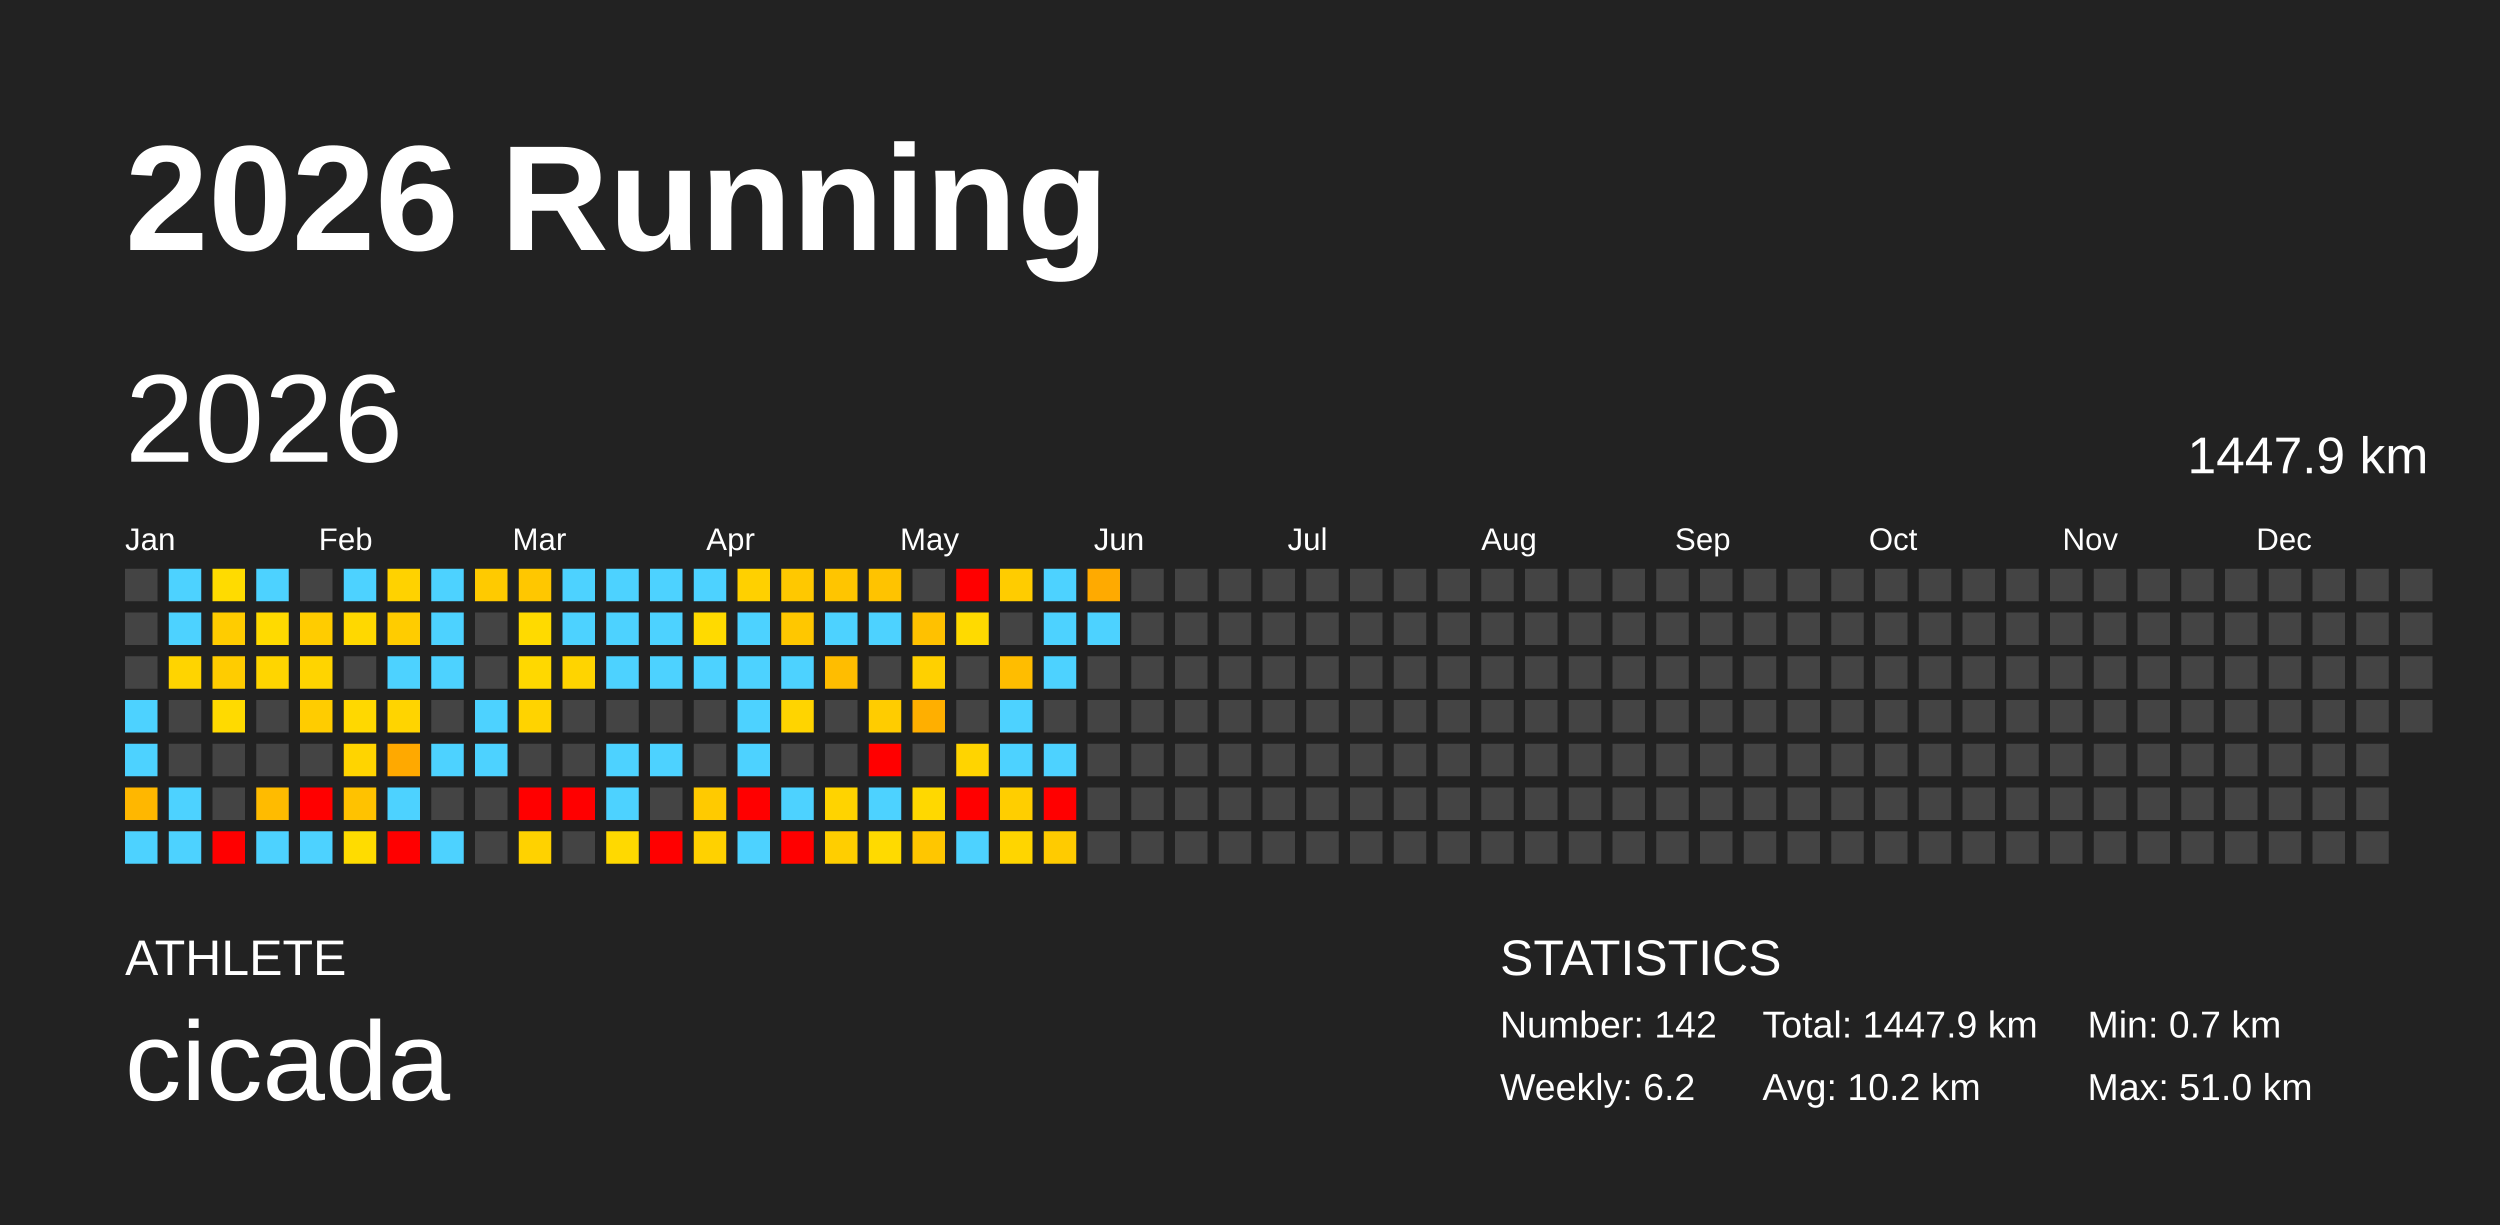
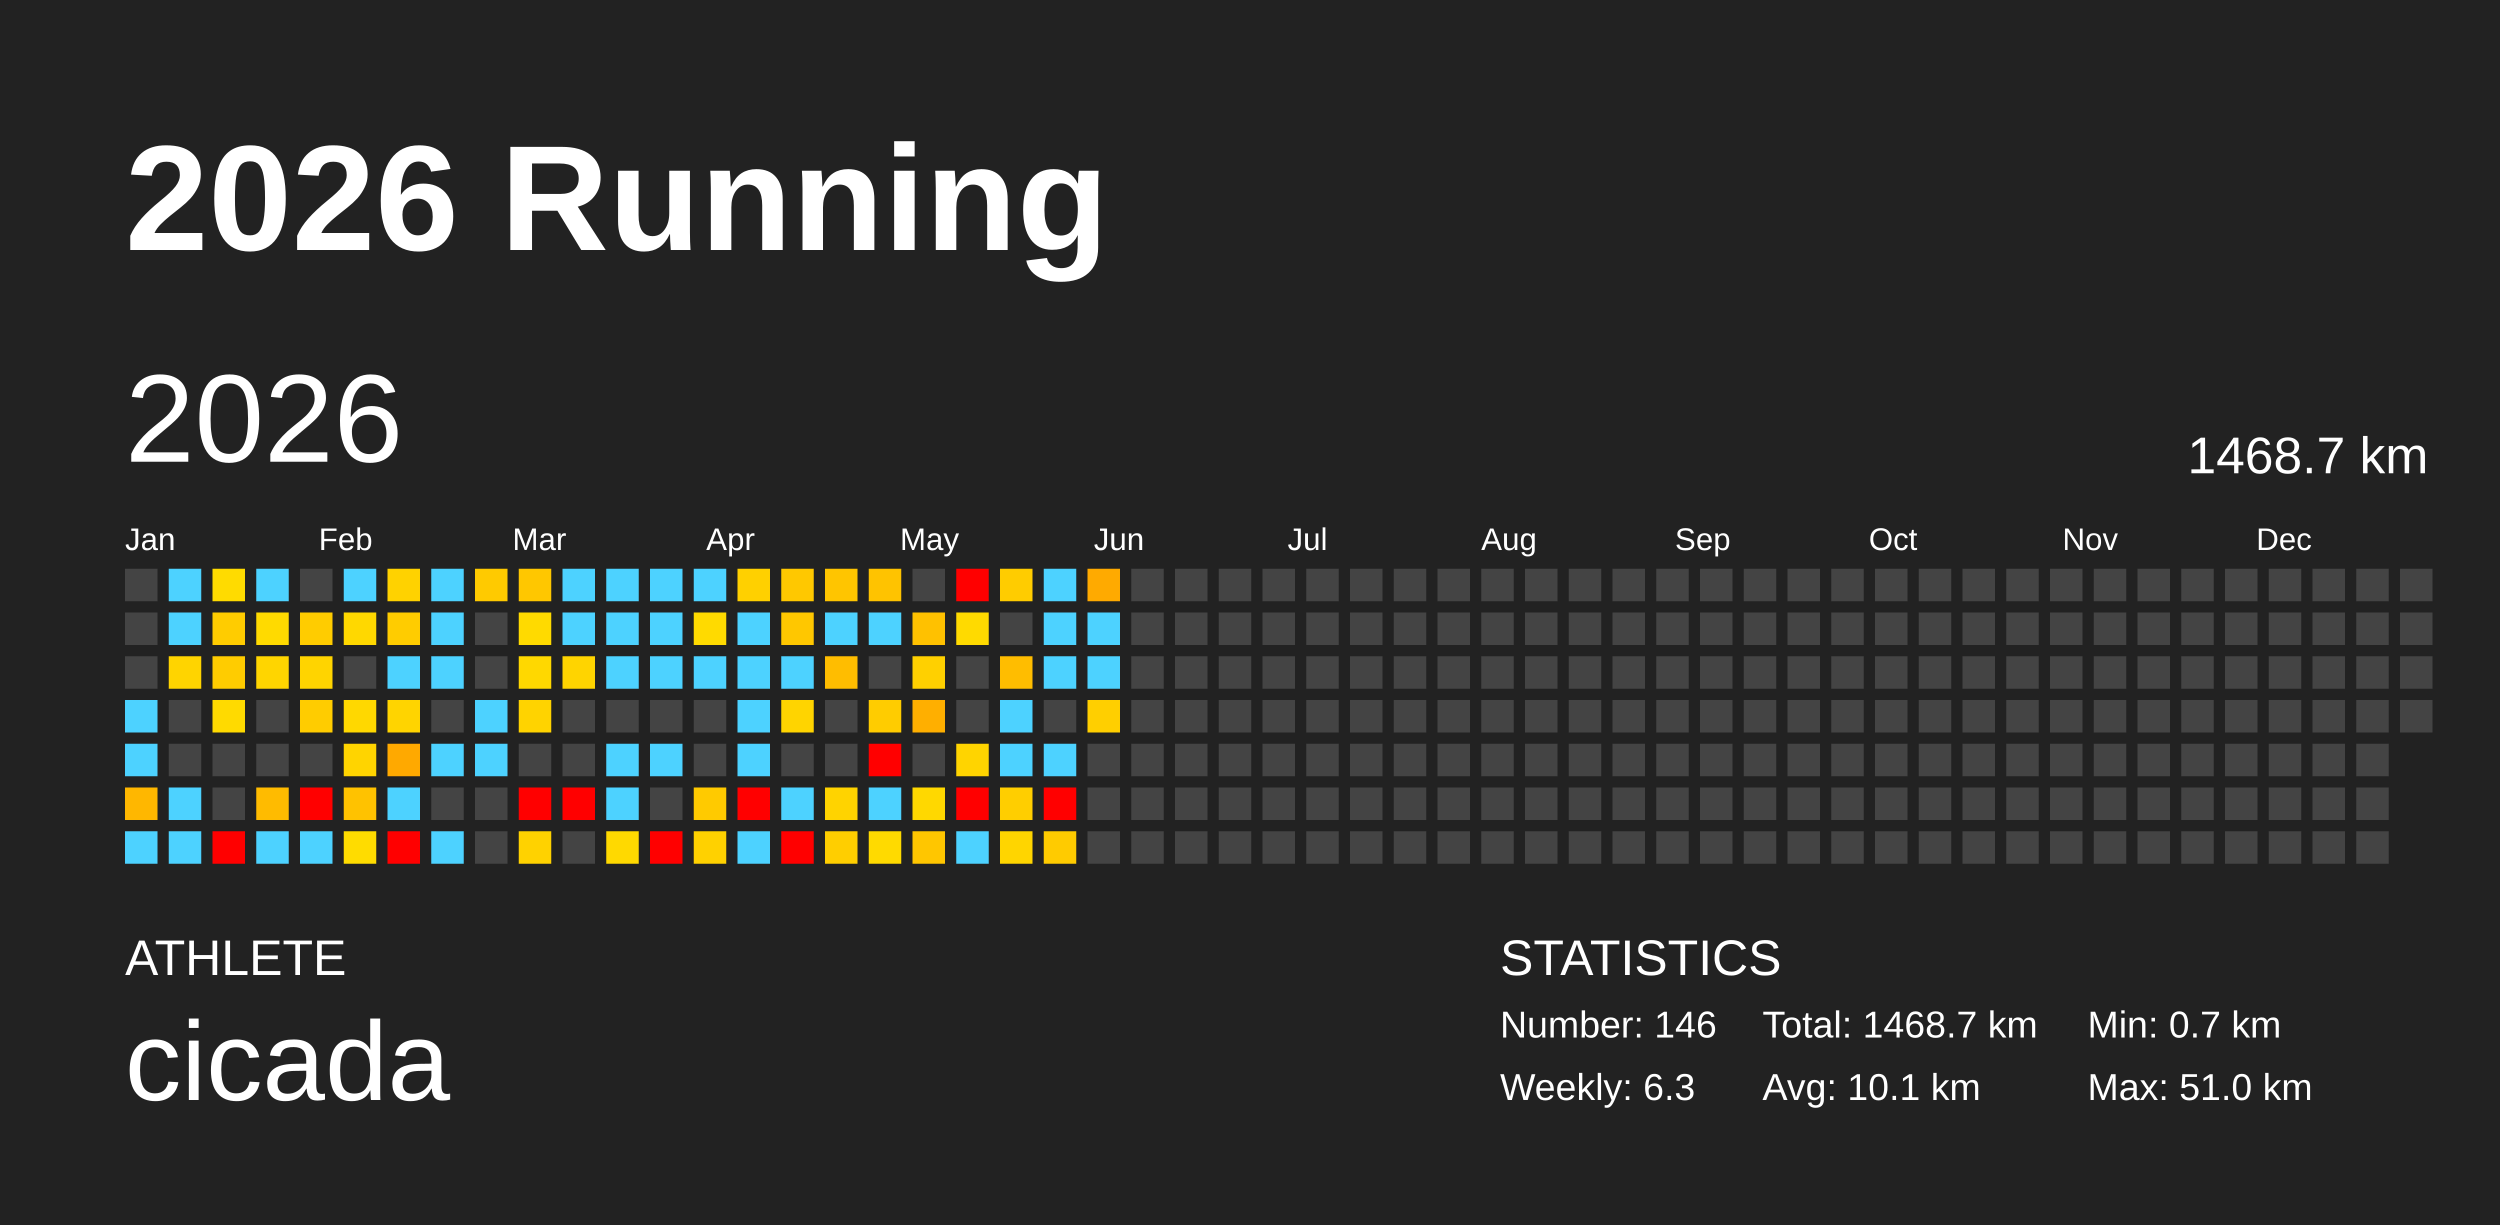
<svg xmlns="http://www.w3.org/2000/svg" baseProfile="full" height="98mm" version="1.1" viewBox="0,0,200,98" width="200mm">
  <defs />
  <rect fill="#222222" height="98" width="200" x="0" y="0" />
  <text fill="#FFFFFF" style="font-size:12px; font-family:Arial; font-weight:bold;" x="10" y="20">2026 Running</text>
  <text fill="#FFFFFF" style="font-size:4px; font-family:Arial" x="10" y="78">ATHLETE</text>
  <text fill="#FFFFFF" style="font-size:9px; font-family:Arial" x="10" y="88">cicada</text>
  <text fill="#FFFFFF" style="font-size:4px; font-family:Arial" x="120" y="78">STATISTICS</text>
-   <text fill="#FFFFFF" style="font-size:3px; font-family:Arial" x="120" y="83">Number: 142</text>
-   <text fill="#FFFFFF" style="font-size:3px; font-family:Arial" x="120" y="88">Weekly: 6.2</text>
-   <text fill="#FFFFFF" style="font-size:3px; font-family:Arial" x="141" y="83">Total: 1447.9 km</text>
-   <text fill="#FFFFFF" style="font-size:3px; font-family:Arial" x="141" y="88">Avg: 10.2 km</text>
+   <text fill="#FFFFFF" style="font-size:3px; font-family:Arial" x="120" y="83">Number: 146</text>
+   <text fill="#FFFFFF" style="font-size:3px; font-family:Arial" x="120" y="88">Weekly: 6.3</text>
+   <text fill="#FFFFFF" style="font-size:3px; font-family:Arial" x="141" y="83">Total: 1468.7 km</text>
+   <text fill="#FFFFFF" style="font-size:3px; font-family:Arial" x="141" y="88">Avg: 10.1 km</text>
  <text fill="#FFFFFF" style="font-size:3px; font-family:Arial" x="167" y="83">Min: 0.7 km</text>
  <text fill="#FFFFFF" style="font-size:3px; font-family:Arial" x="167" y="88">Max: 51.0 km</text>
  <text dominant-baseline="hanging" fill="#FFFFFF" style="font-size:10.0px; font-family:Arial;" x="10" y="30">2026</text>
-   <text dominant-baseline="hanging" fill="#FFFFFF" style="font-size:4.125px; font-family:Arial;" x="175" y="35">1447.9 km</text>
+   <text dominant-baseline="hanging" fill="#FFFFFF" style="font-size:4.125px; font-family:Arial;" x="175" y="35">1468.7 km</text>
  <text fill="#FFFFFF" style="font-size:2.5px; font-family:Arial" x="10.0" y="44">Jan</text>
  <text fill="#FFFFFF" style="font-size:2.5px; font-family:Arial" x="25.5" y="44">Feb</text>
  <text fill="#FFFFFF" style="font-size:2.5px; font-family:Arial" x="41.0" y="44">Mar</text>
  <text fill="#FFFFFF" style="font-size:2.5px; font-family:Arial" x="56.5" y="44">Apr</text>
  <text fill="#FFFFFF" style="font-size:2.5px; font-family:Arial" x="72.0" y="44">May</text>
  <text fill="#FFFFFF" style="font-size:2.5px; font-family:Arial" x="87.5" y="44">Jun</text>
  <text fill="#FFFFFF" style="font-size:2.5px; font-family:Arial" x="103.0" y="44">Jul</text>
  <text fill="#FFFFFF" style="font-size:2.5px; font-family:Arial" x="118.5" y="44">Aug</text>
  <text fill="#FFFFFF" style="font-size:2.5px; font-family:Arial" x="134.0" y="44">Sep</text>
  <text fill="#FFFFFF" style="font-size:2.5px; font-family:Arial" x="149.5" y="44">Oct</text>
  <text fill="#FFFFFF" style="font-size:2.5px; font-family:Arial" x="165.0" y="44">Nov</text>
  <text fill="#FFFFFF" style="font-size:2.5px; font-family:Arial" x="180.5" y="44">Dec</text>
  <rect fill="#444444" height="2.6" width="2.6" x="10.0" y="45.5" />
  <rect fill="#444444" height="2.6" width="2.6" x="10.0" y="49.0" />
  <rect fill="#444444" height="2.6" width="2.6" x="10.0" y="52.5" />
  <rect fill="#4dd2ff" height="2.6" width="2.6" x="10.0" y="56.0" />
  <rect fill="#4dd2ff" height="2.6" width="2.6" x="10.0" y="59.5" />
  <rect fill="#ffb700" height="2.6" width="2.6" x="10.0" y="63.0" />
  <rect fill="#4dd2ff" height="2.6" width="2.6" x="10.0" y="66.5" />
  <rect fill="#4dd2ff" height="2.6" width="2.6" x="13.5" y="45.5" />
  <rect fill="#4dd2ff" height="2.6" width="2.6" x="13.5" y="49.0" />
  <rect fill="#ffd400" height="2.6" width="2.6" x="13.5" y="52.5" />
  <rect fill="#444444" height="2.6" width="2.6" x="13.5" y="56.0" />
  <rect fill="#444444" height="2.6" width="2.6" x="13.5" y="59.5" />
  <rect fill="#4dd2ff" height="2.6" width="2.6" x="13.5" y="63.0" />
  <rect fill="#4dd2ff" height="2.6" width="2.6" x="13.5" y="66.5" />
  <rect fill="#ffdb00" height="2.6" width="2.6" x="17.0" y="45.5" />
  <rect fill="#ffcc00" height="2.6" width="2.6" x="17.0" y="49.0" />
  <rect fill="#ffcc00" height="2.6" width="2.6" x="17.0" y="52.5" />
  <rect fill="#ffda00" height="2.6" width="2.6" x="17.0" y="56.0" />
  <rect fill="#444444" height="2.6" width="2.6" x="17.0" y="59.5" />
  <rect fill="#444444" height="2.6" width="2.6" x="17.0" y="63.0" />
  <rect fill="red" height="2.6" width="2.6" x="17.0" y="66.5" />
  <rect fill="#4dd2ff" height="2.6" width="2.6" x="20.5" y="45.5" />
  <rect fill="#ffda00" height="2.6" width="2.6" x="20.5" y="49.0" />
  <rect fill="#ffd500" height="2.6" width="2.6" x="20.5" y="52.5" />
  <rect fill="#444444" height="2.6" width="2.6" x="20.5" y="56.0" />
  <rect fill="#444444" height="2.6" width="2.6" x="20.5" y="59.5" />
  <rect fill="#ffbb00" height="2.6" width="2.6" x="20.5" y="63.0" />
  <rect fill="#4dd2ff" height="2.6" width="2.6" x="20.5" y="66.5" />
  <rect fill="#444444" height="2.6" width="2.6" x="24.0" y="45.5" />
  <rect fill="#ffcc00" height="2.6" width="2.6" x="24.0" y="49.0" />
  <rect fill="#ffd400" height="2.6" width="2.6" x="24.0" y="52.5" />
  <rect fill="#ffcc00" height="2.6" width="2.6" x="24.0" y="56.0" />
  <rect fill="#444444" height="2.6" width="2.6" x="24.0" y="59.5" />
  <rect fill="red" height="2.6" width="2.6" x="24.0" y="63.0" />
  <rect fill="#4dd2ff" height="2.6" width="2.6" x="24.0" y="66.5" />
  <rect fill="#4dd2ff" height="2.6" width="2.6" x="27.5" y="45.5" />
  <rect fill="#ffd800" height="2.6" width="2.6" x="27.5" y="49.0" />
  <rect fill="#444444" height="2.6" width="2.6" x="27.5" y="52.5" />
  <rect fill="#ffd800" height="2.6" width="2.6" x="27.5" y="56.0" />
  <rect fill="#ffd400" height="2.6" width="2.6" x="27.5" y="59.5" />
  <rect fill="#ffc200" height="2.6" width="2.6" x="27.5" y="63.0" />
  <rect fill="#ffdc00" height="2.6" width="2.6" x="27.5" y="66.5" />
  <rect fill="#ffd200" height="2.6" width="2.6" x="31.0" y="45.5" />
  <rect fill="#ffcc00" height="2.6" width="2.6" x="31.0" y="49.0" />
  <rect fill="#4dd2ff" height="2.6" width="2.6" x="31.0" y="52.5" />
  <rect fill="#ffd400" height="2.6" width="2.6" x="31.0" y="56.0" />
  <rect fill="#ffa900" height="2.6" width="2.6" x="31.0" y="59.5" />
  <rect fill="#4dd2ff" height="2.6" width="2.6" x="31.0" y="63.0" />
  <rect fill="red" height="2.6" width="2.6" x="31.0" y="66.5" />
  <rect fill="#4dd2ff" height="2.6" width="2.6" x="34.5" y="45.5" />
  <rect fill="#4dd2ff" height="2.6" width="2.6" x="34.5" y="49.0" />
  <rect fill="#4dd2ff" height="2.6" width="2.6" x="34.5" y="52.5" />
  <rect fill="#444444" height="2.6" width="2.6" x="34.5" y="56.0" />
  <rect fill="#4dd2ff" height="2.6" width="2.6" x="34.5" y="59.5" />
  <rect fill="#444444" height="2.6" width="2.6" x="34.5" y="63.0" />
  <rect fill="#4dd2ff" height="2.6" width="2.6" x="34.5" y="66.5" />
  <rect fill="#ffca00" height="2.6" width="2.6" x="38.0" y="45.5" />
  <rect fill="#444444" height="2.6" width="2.6" x="38.0" y="49.0" />
  <rect fill="#444444" height="2.6" width="2.6" x="38.0" y="52.5" />
  <rect fill="#4dd2ff" height="2.6" width="2.6" x="38.0" y="56.0" />
  <rect fill="#4dd2ff" height="2.6" width="2.6" x="38.0" y="59.5" />
  <rect fill="#444444" height="2.6" width="2.6" x="38.0" y="63.0" />
  <rect fill="#444444" height="2.6" width="2.6" x="38.0" y="66.5" />
  <rect fill="#ffc700" height="2.6" width="2.6" x="41.5" y="45.5" />
  <rect fill="#ffda00" height="2.6" width="2.6" x="41.5" y="49.0" />
  <rect fill="#ffd800" height="2.6" width="2.6" x="41.5" y="52.5" />
  <rect fill="#ffd300" height="2.6" width="2.6" x="41.5" y="56.0" />
  <rect fill="#444444" height="2.6" width="2.6" x="41.5" y="59.5" />
  <rect fill="red" height="2.6" width="2.6" x="41.5" y="63.0" />
  <rect fill="#ffd200" height="2.6" width="2.6" x="41.5" y="66.5" />
  <rect fill="#4dd2ff" height="2.6" width="2.6" x="45.0" y="45.5" />
  <rect fill="#4dd2ff" height="2.6" width="2.6" x="45.0" y="49.0" />
  <rect fill="#ffd400" height="2.6" width="2.6" x="45.0" y="52.5" />
  <rect fill="#444444" height="2.6" width="2.6" x="45.0" y="56.0" />
  <rect fill="#444444" height="2.6" width="2.6" x="45.0" y="59.5" />
  <rect fill="red" height="2.6" width="2.6" x="45.0" y="63.0" />
  <rect fill="#444444" height="2.6" width="2.6" x="45.0" y="66.5" />
  <rect fill="#4dd2ff" height="2.6" width="2.6" x="48.5" y="45.5" />
  <rect fill="#4dd2ff" height="2.6" width="2.6" x="48.5" y="49.0" />
  <rect fill="#4dd2ff" height="2.6" width="2.6" x="48.5" y="52.5" />
  <rect fill="#444444" height="2.6" width="2.6" x="48.5" y="56.0" />
  <rect fill="#4dd2ff" height="2.6" width="2.6" x="48.5" y="59.5" />
  <rect fill="#4dd2ff" height="2.6" width="2.6" x="48.5" y="63.0" />
  <rect fill="#ffd900" height="2.6" width="2.6" x="48.5" y="66.5" />
  <rect fill="#4dd2ff" height="2.6" width="2.6" x="52.0" y="45.5" />
  <rect fill="#4dd2ff" height="2.6" width="2.6" x="52.0" y="49.0" />
  <rect fill="#4dd2ff" height="2.6" width="2.6" x="52.0" y="52.5" />
  <rect fill="#444444" height="2.6" width="2.6" x="52.0" y="56.0" />
  <rect fill="#4dd2ff" height="2.6" width="2.6" x="52.0" y="59.5" />
  <rect fill="#444444" height="2.6" width="2.6" x="52.0" y="63.0" />
  <rect fill="red" height="2.6" width="2.6" x="52.0" y="66.5" />
  <rect fill="#4dd2ff" height="2.6" width="2.6" x="55.5" y="45.5" />
  <rect fill="#ffda00" height="2.6" width="2.6" x="55.5" y="49.0" />
  <rect fill="#4dd2ff" height="2.6" width="2.6" x="55.5" y="52.5" />
  <rect fill="#444444" height="2.6" width="2.6" x="55.5" y="56.0" />
  <rect fill="#444444" height="2.6" width="2.6" x="55.5" y="59.5" />
  <rect fill="#ffca00" height="2.6" width="2.6" x="55.5" y="63.0" />
  <rect fill="#ffd100" height="2.6" width="2.6" x="55.5" y="66.5" />
  <rect fill="#ffd000" height="2.6" width="2.6" x="59.0" y="45.5" />
  <rect fill="#4dd2ff" height="2.6" width="2.6" x="59.0" y="49.0" />
  <rect fill="#4dd2ff" height="2.6" width="2.6" x="59.0" y="52.5" />
  <rect fill="#4dd2ff" height="2.6" width="2.6" x="59.0" y="56.0" />
  <rect fill="#4dd2ff" height="2.6" width="2.6" x="59.0" y="59.5" />
  <rect fill="red" height="2.6" width="2.6" x="59.0" y="63.0" />
  <rect fill="#4dd2ff" height="2.6" width="2.6" x="59.0" y="66.5" />
  <rect fill="#ffc800" height="2.6" width="2.6" x="62.5" y="45.5" />
  <rect fill="#ffc700" height="2.6" width="2.6" x="62.5" y="49.0" />
  <rect fill="#4dd2ff" height="2.6" width="2.6" x="62.5" y="52.5" />
  <rect fill="#ffd400" height="2.6" width="2.6" x="62.5" y="56.0" />
  <rect fill="#444444" height="2.6" width="2.6" x="62.5" y="59.5" />
  <rect fill="#4dd2ff" height="2.6" width="2.6" x="62.5" y="63.0" />
  <rect fill="red" height="2.6" width="2.6" x="62.5" y="66.5" />
  <rect fill="#ffc500" height="2.6" width="2.6" x="66.0" y="45.5" />
  <rect fill="#4dd2ff" height="2.6" width="2.6" x="66.0" y="49.0" />
  <rect fill="#ffbd00" height="2.6" width="2.6" x="66.0" y="52.5" />
  <rect fill="#444444" height="2.6" width="2.6" x="66.0" y="56.0" />
  <rect fill="#444444" height="2.6" width="2.6" x="66.0" y="59.5" />
  <rect fill="#ffd300" height="2.6" width="2.6" x="66.0" y="63.0" />
  <rect fill="#ffce00" height="2.6" width="2.6" x="66.0" y="66.5" />
  <rect fill="#ffc300" height="2.6" width="2.6" x="69.5" y="45.5" />
  <rect fill="#4dd2ff" height="2.6" width="2.6" x="69.5" y="49.0" />
  <rect fill="#444444" height="2.6" width="2.6" x="69.5" y="52.5" />
  <rect fill="#ffcc00" height="2.6" width="2.6" x="69.5" y="56.0" />
  <rect fill="red" height="2.6" width="2.6" x="69.5" y="59.5" />
  <rect fill="#4dd2ff" height="2.6" width="2.6" x="69.5" y="63.0" />
  <rect fill="#ffda00" height="2.6" width="2.6" x="69.5" y="66.5" />
  <rect fill="#444444" height="2.6" width="2.6" x="73.0" y="45.5" />
  <rect fill="#ffc100" height="2.6" width="2.6" x="73.0" y="49.0" />
  <rect fill="#ffd000" height="2.6" width="2.6" x="73.0" y="52.5" />
  <rect fill="#ffaf00" height="2.6" width="2.6" x="73.0" y="56.0" />
  <rect fill="#444444" height="2.6" width="2.6" x="73.0" y="59.5" />
  <rect fill="#ffd800" height="2.6" width="2.6" x="73.0" y="63.0" />
  <rect fill="#ffc600" height="2.6" width="2.6" x="73.0" y="66.5" />
  <rect fill="red" height="2.6" width="2.6" x="76.5" y="45.5" />
  <rect fill="#ffda00" height="2.6" width="2.6" x="76.5" y="49.0" />
  <rect fill="#444444" height="2.6" width="2.6" x="76.5" y="52.5" />
  <rect fill="#444444" height="2.6" width="2.6" x="76.5" y="56.0" />
  <rect fill="#ffd400" height="2.6" width="2.6" x="76.5" y="59.5" />
  <rect fill="red" height="2.6" width="2.6" x="76.5" y="63.0" />
  <rect fill="#4dd2ff" height="2.6" width="2.6" x="76.5" y="66.5" />
  <rect fill="#ffcc00" height="2.6" width="2.6" x="80.0" y="45.5" />
  <rect fill="#444444" height="2.6" width="2.6" x="80.0" y="49.0" />
  <rect fill="#ffbd00" height="2.6" width="2.6" x="80.0" y="52.5" />
  <rect fill="#4dd2ff" height="2.6" width="2.6" x="80.0" y="56.0" />
  <rect fill="#4dd2ff" height="2.6" width="2.6" x="80.0" y="59.5" />
  <rect fill="#ffce00" height="2.6" width="2.6" x="80.0" y="63.0" />
  <rect fill="#ffd500" height="2.6" width="2.6" x="80.0" y="66.5" />
  <rect fill="#4dd2ff" height="2.6" width="2.6" x="83.5" y="45.5" />
  <rect fill="#4dd2ff" height="2.6" width="2.6" x="83.5" y="49.0" />
  <rect fill="#4dd2ff" height="2.6" width="2.6" x="83.5" y="52.5" />
  <rect fill="#444444" height="2.6" width="2.6" x="83.5" y="56.0" />
  <rect fill="#4dd2ff" height="2.6" width="2.6" x="83.5" y="59.5" />
  <rect fill="red" height="2.6" width="2.6" x="83.5" y="63.0" />
  <rect fill="#ffcb00" height="2.6" width="2.6" x="83.5" y="66.5" />
  <rect fill="#ffaa00" height="2.6" width="2.6" x="87.0" y="45.5" />
  <rect fill="#4dd2ff" height="2.6" width="2.6" x="87.0" y="49.0" />
-   <rect fill="#444444" height="2.6" width="2.6" x="87.0" y="52.5" />
-   <rect fill="#444444" height="2.6" width="2.6" x="87.0" y="56.0" />
+   <rect fill="#4dd2ff" height="2.6" width="2.6" x="87.0" y="52.5" />
+   <rect fill="#ffcf00" height="2.6" width="2.6" x="87.0" y="56.0" />
  <rect fill="#444444" height="2.6" width="2.6" x="87.0" y="59.5" />
  <rect fill="#444444" height="2.6" width="2.6" x="87.0" y="63.0" />
  <rect fill="#444444" height="2.6" width="2.6" x="87.0" y="66.5" />
  <rect fill="#444444" height="2.6" width="2.6" x="90.5" y="45.5" />
  <rect fill="#444444" height="2.6" width="2.6" x="90.5" y="49.0" />
  <rect fill="#444444" height="2.6" width="2.6" x="90.5" y="52.5" />
  <rect fill="#444444" height="2.6" width="2.6" x="90.5" y="56.0" />
  <rect fill="#444444" height="2.6" width="2.6" x="90.5" y="59.5" />
  <rect fill="#444444" height="2.6" width="2.6" x="90.5" y="63.0" />
  <rect fill="#444444" height="2.6" width="2.6" x="90.5" y="66.5" />
  <rect fill="#444444" height="2.6" width="2.6" x="94.0" y="45.5" />
  <rect fill="#444444" height="2.6" width="2.6" x="94.0" y="49.0" />
  <rect fill="#444444" height="2.6" width="2.6" x="94.0" y="52.5" />
  <rect fill="#444444" height="2.6" width="2.6" x="94.0" y="56.0" />
  <rect fill="#444444" height="2.6" width="2.6" x="94.0" y="59.5" />
  <rect fill="#444444" height="2.6" width="2.6" x="94.0" y="63.0" />
  <rect fill="#444444" height="2.6" width="2.6" x="94.0" y="66.5" />
  <rect fill="#444444" height="2.6" width="2.6" x="97.5" y="45.5" />
  <rect fill="#444444" height="2.6" width="2.6" x="97.5" y="49.0" />
  <rect fill="#444444" height="2.6" width="2.6" x="97.5" y="52.5" />
  <rect fill="#444444" height="2.6" width="2.6" x="97.5" y="56.0" />
  <rect fill="#444444" height="2.6" width="2.6" x="97.5" y="59.5" />
  <rect fill="#444444" height="2.6" width="2.6" x="97.5" y="63.0" />
  <rect fill="#444444" height="2.6" width="2.6" x="97.5" y="66.5" />
  <rect fill="#444444" height="2.6" width="2.6" x="101.0" y="45.5" />
  <rect fill="#444444" height="2.6" width="2.6" x="101.0" y="49.0" />
  <rect fill="#444444" height="2.6" width="2.6" x="101.0" y="52.5" />
  <rect fill="#444444" height="2.6" width="2.6" x="101.0" y="56.0" />
  <rect fill="#444444" height="2.6" width="2.6" x="101.0" y="59.5" />
  <rect fill="#444444" height="2.6" width="2.6" x="101.0" y="63.0" />
  <rect fill="#444444" height="2.6" width="2.6" x="101.0" y="66.5" />
  <rect fill="#444444" height="2.6" width="2.6" x="104.5" y="45.5" />
  <rect fill="#444444" height="2.6" width="2.6" x="104.5" y="49.0" />
  <rect fill="#444444" height="2.6" width="2.6" x="104.5" y="52.5" />
  <rect fill="#444444" height="2.6" width="2.6" x="104.5" y="56.0" />
  <rect fill="#444444" height="2.6" width="2.6" x="104.5" y="59.5" />
  <rect fill="#444444" height="2.6" width="2.6" x="104.5" y="63.0" />
  <rect fill="#444444" height="2.6" width="2.6" x="104.5" y="66.5" />
  <rect fill="#444444" height="2.6" width="2.6" x="108.0" y="45.5" />
  <rect fill="#444444" height="2.6" width="2.6" x="108.0" y="49.0" />
  <rect fill="#444444" height="2.6" width="2.6" x="108.0" y="52.5" />
  <rect fill="#444444" height="2.6" width="2.6" x="108.0" y="56.0" />
  <rect fill="#444444" height="2.6" width="2.6" x="108.0" y="59.5" />
  <rect fill="#444444" height="2.6" width="2.6" x="108.0" y="63.0" />
  <rect fill="#444444" height="2.6" width="2.6" x="108.0" y="66.5" />
  <rect fill="#444444" height="2.6" width="2.6" x="111.5" y="45.5" />
  <rect fill="#444444" height="2.6" width="2.6" x="111.5" y="49.0" />
  <rect fill="#444444" height="2.6" width="2.6" x="111.5" y="52.5" />
  <rect fill="#444444" height="2.6" width="2.6" x="111.5" y="56.0" />
  <rect fill="#444444" height="2.6" width="2.6" x="111.5" y="59.5" />
  <rect fill="#444444" height="2.6" width="2.6" x="111.5" y="63.0" />
  <rect fill="#444444" height="2.6" width="2.6" x="111.5" y="66.5" />
  <rect fill="#444444" height="2.6" width="2.6" x="115.0" y="45.5" />
  <rect fill="#444444" height="2.6" width="2.6" x="115.0" y="49.0" />
  <rect fill="#444444" height="2.6" width="2.6" x="115.0" y="52.5" />
  <rect fill="#444444" height="2.6" width="2.6" x="115.0" y="56.0" />
  <rect fill="#444444" height="2.6" width="2.6" x="115.0" y="59.5" />
  <rect fill="#444444" height="2.6" width="2.6" x="115.0" y="63.0" />
  <rect fill="#444444" height="2.6" width="2.6" x="115.0" y="66.5" />
  <rect fill="#444444" height="2.6" width="2.6" x="118.5" y="45.5" />
  <rect fill="#444444" height="2.6" width="2.6" x="118.5" y="49.0" />
  <rect fill="#444444" height="2.6" width="2.6" x="118.5" y="52.5" />
  <rect fill="#444444" height="2.6" width="2.6" x="118.5" y="56.0" />
  <rect fill="#444444" height="2.6" width="2.6" x="118.5" y="59.5" />
  <rect fill="#444444" height="2.6" width="2.6" x="118.5" y="63.0" />
  <rect fill="#444444" height="2.6" width="2.6" x="118.5" y="66.5" />
  <rect fill="#444444" height="2.6" width="2.6" x="122.0" y="45.5" />
  <rect fill="#444444" height="2.6" width="2.6" x="122.0" y="49.0" />
  <rect fill="#444444" height="2.6" width="2.6" x="122.0" y="52.5" />
  <rect fill="#444444" height="2.6" width="2.6" x="122.0" y="56.0" />
  <rect fill="#444444" height="2.6" width="2.6" x="122.0" y="59.5" />
  <rect fill="#444444" height="2.6" width="2.6" x="122.0" y="63.0" />
  <rect fill="#444444" height="2.6" width="2.6" x="122.0" y="66.5" />
  <rect fill="#444444" height="2.6" width="2.6" x="125.5" y="45.5" />
  <rect fill="#444444" height="2.6" width="2.6" x="125.5" y="49.0" />
  <rect fill="#444444" height="2.6" width="2.6" x="125.5" y="52.5" />
  <rect fill="#444444" height="2.6" width="2.6" x="125.5" y="56.0" />
  <rect fill="#444444" height="2.6" width="2.6" x="125.5" y="59.5" />
  <rect fill="#444444" height="2.6" width="2.6" x="125.5" y="63.0" />
  <rect fill="#444444" height="2.6" width="2.6" x="125.5" y="66.5" />
  <rect fill="#444444" height="2.6" width="2.6" x="129.0" y="45.5" />
  <rect fill="#444444" height="2.6" width="2.6" x="129.0" y="49.0" />
  <rect fill="#444444" height="2.6" width="2.6" x="129.0" y="52.5" />
  <rect fill="#444444" height="2.6" width="2.6" x="129.0" y="56.0" />
  <rect fill="#444444" height="2.6" width="2.6" x="129.0" y="59.5" />
  <rect fill="#444444" height="2.6" width="2.6" x="129.0" y="63.0" />
  <rect fill="#444444" height="2.6" width="2.6" x="129.0" y="66.5" />
  <rect fill="#444444" height="2.6" width="2.6" x="132.5" y="45.5" />
  <rect fill="#444444" height="2.6" width="2.6" x="132.5" y="49.0" />
  <rect fill="#444444" height="2.6" width="2.6" x="132.5" y="52.5" />
  <rect fill="#444444" height="2.6" width="2.6" x="132.5" y="56.0" />
  <rect fill="#444444" height="2.6" width="2.6" x="132.5" y="59.5" />
  <rect fill="#444444" height="2.6" width="2.6" x="132.5" y="63.0" />
  <rect fill="#444444" height="2.6" width="2.6" x="132.5" y="66.5" />
  <rect fill="#444444" height="2.6" width="2.6" x="136.0" y="45.5" />
  <rect fill="#444444" height="2.6" width="2.6" x="136.0" y="49.0" />
  <rect fill="#444444" height="2.6" width="2.6" x="136.0" y="52.5" />
  <rect fill="#444444" height="2.6" width="2.6" x="136.0" y="56.0" />
  <rect fill="#444444" height="2.6" width="2.6" x="136.0" y="59.5" />
  <rect fill="#444444" height="2.6" width="2.6" x="136.0" y="63.0" />
  <rect fill="#444444" height="2.6" width="2.6" x="136.0" y="66.5" />
  <rect fill="#444444" height="2.6" width="2.6" x="139.5" y="45.5" />
  <rect fill="#444444" height="2.6" width="2.6" x="139.5" y="49.0" />
  <rect fill="#444444" height="2.6" width="2.6" x="139.5" y="52.5" />
  <rect fill="#444444" height="2.6" width="2.6" x="139.5" y="56.0" />
  <rect fill="#444444" height="2.6" width="2.6" x="139.5" y="59.5" />
  <rect fill="#444444" height="2.6" width="2.6" x="139.5" y="63.0" />
  <rect fill="#444444" height="2.6" width="2.6" x="139.5" y="66.5" />
  <rect fill="#444444" height="2.6" width="2.6" x="143.0" y="45.5" />
  <rect fill="#444444" height="2.6" width="2.6" x="143.0" y="49.0" />
  <rect fill="#444444" height="2.6" width="2.6" x="143.0" y="52.5" />
  <rect fill="#444444" height="2.6" width="2.6" x="143.0" y="56.0" />
  <rect fill="#444444" height="2.6" width="2.6" x="143.0" y="59.5" />
  <rect fill="#444444" height="2.6" width="2.6" x="143.0" y="63.0" />
  <rect fill="#444444" height="2.6" width="2.6" x="143.0" y="66.5" />
  <rect fill="#444444" height="2.6" width="2.6" x="146.5" y="45.5" />
  <rect fill="#444444" height="2.6" width="2.6" x="146.5" y="49.0" />
  <rect fill="#444444" height="2.6" width="2.6" x="146.5" y="52.5" />
  <rect fill="#444444" height="2.6" width="2.6" x="146.5" y="56.0" />
  <rect fill="#444444" height="2.6" width="2.6" x="146.5" y="59.5" />
  <rect fill="#444444" height="2.6" width="2.6" x="146.5" y="63.0" />
  <rect fill="#444444" height="2.6" width="2.6" x="146.5" y="66.5" />
  <rect fill="#444444" height="2.6" width="2.6" x="150.0" y="45.5" />
  <rect fill="#444444" height="2.6" width="2.6" x="150.0" y="49.0" />
  <rect fill="#444444" height="2.6" width="2.6" x="150.0" y="52.5" />
  <rect fill="#444444" height="2.6" width="2.6" x="150.0" y="56.0" />
  <rect fill="#444444" height="2.6" width="2.6" x="150.0" y="59.5" />
  <rect fill="#444444" height="2.6" width="2.6" x="150.0" y="63.0" />
  <rect fill="#444444" height="2.6" width="2.6" x="150.0" y="66.5" />
  <rect fill="#444444" height="2.6" width="2.6" x="153.5" y="45.5" />
  <rect fill="#444444" height="2.6" width="2.6" x="153.5" y="49.0" />
  <rect fill="#444444" height="2.6" width="2.6" x="153.5" y="52.5" />
  <rect fill="#444444" height="2.6" width="2.6" x="153.5" y="56.0" />
  <rect fill="#444444" height="2.6" width="2.6" x="153.5" y="59.5" />
  <rect fill="#444444" height="2.6" width="2.6" x="153.5" y="63.0" />
  <rect fill="#444444" height="2.6" width="2.6" x="153.5" y="66.5" />
  <rect fill="#444444" height="2.6" width="2.6" x="157.0" y="45.5" />
  <rect fill="#444444" height="2.6" width="2.6" x="157.0" y="49.0" />
  <rect fill="#444444" height="2.6" width="2.6" x="157.0" y="52.5" />
  <rect fill="#444444" height="2.6" width="2.6" x="157.0" y="56.0" />
  <rect fill="#444444" height="2.6" width="2.6" x="157.0" y="59.5" />
  <rect fill="#444444" height="2.6" width="2.6" x="157.0" y="63.0" />
  <rect fill="#444444" height="2.6" width="2.6" x="157.0" y="66.5" />
  <rect fill="#444444" height="2.6" width="2.6" x="160.5" y="45.5" />
  <rect fill="#444444" height="2.6" width="2.6" x="160.5" y="49.0" />
  <rect fill="#444444" height="2.6" width="2.6" x="160.5" y="52.5" />
  <rect fill="#444444" height="2.6" width="2.6" x="160.5" y="56.0" />
  <rect fill="#444444" height="2.6" width="2.6" x="160.5" y="59.5" />
  <rect fill="#444444" height="2.6" width="2.6" x="160.5" y="63.0" />
  <rect fill="#444444" height="2.6" width="2.6" x="160.5" y="66.5" />
  <rect fill="#444444" height="2.6" width="2.6" x="164.0" y="45.5" />
  <rect fill="#444444" height="2.6" width="2.6" x="164.0" y="49.0" />
  <rect fill="#444444" height="2.6" width="2.6" x="164.0" y="52.5" />
  <rect fill="#444444" height="2.6" width="2.6" x="164.0" y="56.0" />
  <rect fill="#444444" height="2.6" width="2.6" x="164.0" y="59.5" />
  <rect fill="#444444" height="2.6" width="2.6" x="164.0" y="63.0" />
  <rect fill="#444444" height="2.6" width="2.6" x="164.0" y="66.5" />
  <rect fill="#444444" height="2.6" width="2.6" x="167.5" y="45.5" />
  <rect fill="#444444" height="2.6" width="2.6" x="167.5" y="49.0" />
  <rect fill="#444444" height="2.6" width="2.6" x="167.5" y="52.5" />
  <rect fill="#444444" height="2.6" width="2.6" x="167.5" y="56.0" />
  <rect fill="#444444" height="2.6" width="2.6" x="167.5" y="59.5" />
  <rect fill="#444444" height="2.6" width="2.6" x="167.5" y="63.0" />
  <rect fill="#444444" height="2.6" width="2.6" x="167.5" y="66.5" />
  <rect fill="#444444" height="2.6" width="2.6" x="171.0" y="45.5" />
  <rect fill="#444444" height="2.6" width="2.6" x="171.0" y="49.0" />
  <rect fill="#444444" height="2.6" width="2.6" x="171.0" y="52.5" />
  <rect fill="#444444" height="2.6" width="2.6" x="171.0" y="56.0" />
  <rect fill="#444444" height="2.6" width="2.6" x="171.0" y="59.5" />
  <rect fill="#444444" height="2.6" width="2.6" x="171.0" y="63.0" />
  <rect fill="#444444" height="2.6" width="2.6" x="171.0" y="66.5" />
  <rect fill="#444444" height="2.6" width="2.6" x="174.5" y="45.5" />
  <rect fill="#444444" height="2.6" width="2.6" x="174.5" y="49.0" />
  <rect fill="#444444" height="2.6" width="2.6" x="174.5" y="52.5" />
  <rect fill="#444444" height="2.6" width="2.6" x="174.5" y="56.0" />
  <rect fill="#444444" height="2.6" width="2.6" x="174.5" y="59.5" />
  <rect fill="#444444" height="2.6" width="2.6" x="174.5" y="63.0" />
  <rect fill="#444444" height="2.6" width="2.6" x="174.5" y="66.5" />
  <rect fill="#444444" height="2.6" width="2.6" x="178.0" y="45.5" />
  <rect fill="#444444" height="2.6" width="2.6" x="178.0" y="49.0" />
  <rect fill="#444444" height="2.6" width="2.6" x="178.0" y="52.5" />
  <rect fill="#444444" height="2.6" width="2.6" x="178.0" y="56.0" />
  <rect fill="#444444" height="2.6" width="2.6" x="178.0" y="59.5" />
  <rect fill="#444444" height="2.6" width="2.6" x="178.0" y="63.0" />
  <rect fill="#444444" height="2.6" width="2.6" x="178.0" y="66.5" />
  <rect fill="#444444" height="2.6" width="2.6" x="181.5" y="45.5" />
  <rect fill="#444444" height="2.6" width="2.6" x="181.5" y="49.0" />
  <rect fill="#444444" height="2.6" width="2.6" x="181.5" y="52.5" />
  <rect fill="#444444" height="2.6" width="2.6" x="181.5" y="56.0" />
  <rect fill="#444444" height="2.6" width="2.6" x="181.5" y="59.5" />
  <rect fill="#444444" height="2.6" width="2.6" x="181.5" y="63.0" />
  <rect fill="#444444" height="2.6" width="2.6" x="181.5" y="66.5" />
  <rect fill="#444444" height="2.6" width="2.6" x="185.0" y="45.5" />
  <rect fill="#444444" height="2.6" width="2.6" x="185.0" y="49.0" />
  <rect fill="#444444" height="2.6" width="2.6" x="185.0" y="52.5" />
  <rect fill="#444444" height="2.6" width="2.6" x="185.0" y="56.0" />
  <rect fill="#444444" height="2.6" width="2.6" x="185.0" y="59.5" />
  <rect fill="#444444" height="2.6" width="2.6" x="185.0" y="63.0" />
  <rect fill="#444444" height="2.6" width="2.6" x="185.0" y="66.5" />
  <rect fill="#444444" height="2.6" width="2.6" x="188.5" y="45.5" />
  <rect fill="#444444" height="2.6" width="2.6" x="188.5" y="49.0" />
  <rect fill="#444444" height="2.6" width="2.6" x="188.5" y="52.5" />
  <rect fill="#444444" height="2.6" width="2.6" x="188.5" y="56.0" />
  <rect fill="#444444" height="2.6" width="2.6" x="188.5" y="59.5" />
  <rect fill="#444444" height="2.6" width="2.6" x="188.5" y="63.0" />
  <rect fill="#444444" height="2.6" width="2.6" x="188.5" y="66.5" />
  <rect fill="#444444" height="2.6" width="2.6" x="192.0" y="45.5" />
  <rect fill="#444444" height="2.6" width="2.6" x="192.0" y="49.0" />
  <rect fill="#444444" height="2.6" width="2.6" x="192.0" y="52.5" />
  <rect fill="#444444" height="2.6" width="2.6" x="192.0" y="56.0" />
</svg>
